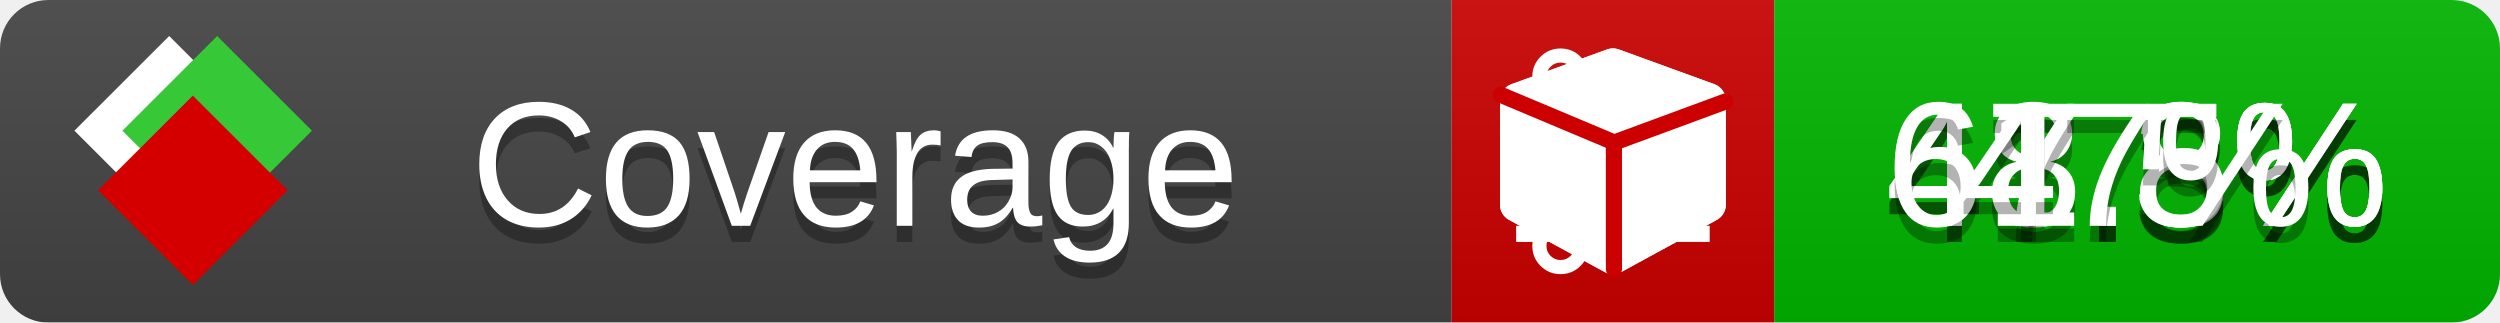
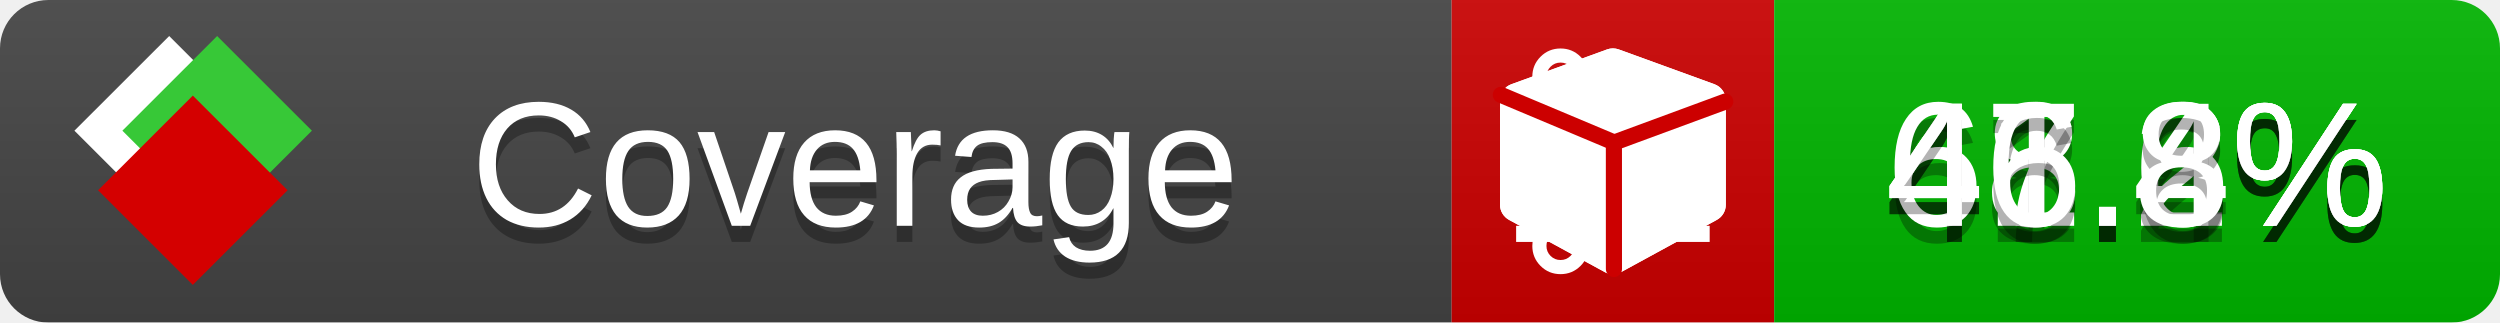
<svg xmlns="http://www.w3.org/2000/svg" xmlns:xlink="http://www.w3.org/1999/xlink" width="155" height="20">
  <style type="text/css">
          
            @keyframes fade1 {
                0% { visibility: visible; opacity: 1; }
               23% { visibility: visible; opacity: 1; }
               25% { visibility: hidden; opacity: 0; }
               48% { visibility: hidden; opacity: 0; }
               50% { visibility: hidden; opacity: 0; }
               73% { visibility: hidden; opacity: 0; }
               75% { visibility: hidden; opacity: 0; }
               98% { visibility: hidden; opacity: 0; }
              100% { visibility: visible; opacity: 1; }
            }
            @keyframes fade2 {
                0% { visibility: hidden; opacity: 0; }
               23% { visibility: hidden; opacity: 0; }
               25% { visibility: visible; opacity: 1; }
               48% { visibility: visible; opacity: 1; }
               50% { visibility: hidden; opacity: 0; }
               73% { visibility: hidden; opacity: 0; }
               75% { visibility: hidden; opacity: 0; }
               98% { visibility: hidden; opacity: 0; }
              100% { visibility: hidden; opacity: 0; }
            }
            @keyframes fade3 {
                0% { visibility: hidden; opacity: 0; }
               23% { visibility: hidden; opacity: 0; }
               25% { visibility: hidden; opacity: 0; }
               48% { visibility: hidden; opacity: 0; }
               50% { visibility: visible; opacity: 1; }
               73% { visibility: visible; opacity: 1; }
               75% { visibility: hidden; opacity: 0; }
               98% { visibility: hidden; opacity: 0; }
              100% { visibility: hidden; opacity: 0; }
            }
            @keyframes fade4 {
                0% { visibility: hidden; opacity: 0; }
               23% { visibility: hidden; opacity: 0; }
               25% { visibility: hidden; opacity: 0; }
               48% { visibility: hidden; opacity: 0; }
               50% { visibility: hidden; opacity: 0; }
               73% { visibility: hidden; opacity: 0; }
               75% { visibility: visible; opacity: 1; }
               98% { visibility: visible; opacity: 1; }
              100% { visibility: hidden; opacity: 0; }
            }
            .linecoverage {
                animation-duration: 15s;
                animation-name: fade1;
                animation-iteration-count: infinite;
            }
            .branchcoverage {
                animation-duration: 15s;
                animation-name: fade2;
                animation-iteration-count: infinite;
            }
            .methodcoverage {
                animation-duration: 15s;
                animation-name: fade3;
                animation-iteration-count: infinite;
            }
            .fullmethodcoverage {
                animation-duration: 15s;
                animation-name: fade4;
                animation-iteration-count: infinite;
            }
          
    </style>
  <defs>
    <linearGradient id="gradient" x2="0" y2="100%">
      <stop offset="0" stop-color="#bbb" stop-opacity=".1" />
      <stop offset="1" stop-opacity=".1" />
    </linearGradient>
    <linearGradient id="c">
      <stop offset="0" stop-color="#d40000" />
      <stop offset="1" stop-color="#ff2a2a" />
    </linearGradient>
    <linearGradient id="a">
      <stop offset="0" stop-color="#e0e0de" />
      <stop offset="1" stop-color="#fff" />
    </linearGradient>
    <linearGradient id="b">
      <stop offset="0" stop-color="#37c837" />
      <stop offset="1" stop-color="#217821" />
    </linearGradient>
    <linearGradient xlink:href="#a" id="e" x1="106.44" x2="69.96" y1="-11.96" y2="-46.84" gradientTransform="matrix(-.8426 -.00045 -.00045 -.8426 -94.27 -75.82)" gradientUnits="userSpaceOnUse" />
    <linearGradient xlink:href="#b" id="f" x1="56.19" x2="77.97" y1="-23.45" y2="10.62" gradientTransform="matrix(.8426 .00045 .00045 .8426 94.27 75.82)" gradientUnits="userSpaceOnUse" />
    <linearGradient xlink:href="#c" id="g" x1="79.98" x2="132.9" y1="10.79" y2="10.79" gradientTransform="matrix(.8426 .00045 .00045 .8426 94.27 75.82)" gradientUnits="userSpaceOnUse" />
    <mask id="mask">
      <rect width="155" height="20" rx="3" fill="#fff" />
    </mask>
    <g id="icon" transform="matrix(.04486 0 0 .04481 -.48 -.63)">
      <rect width="52.92" height="52.92" x="-109.72" y="-27.13" fill="url(#e)" transform="rotate(-135)" />
      <rect width="52.92" height="52.92" x="70.19" y="-39.18" fill="url(#f)" transform="rotate(45)" />
      <rect width="52.92" height="52.92" x="80.05" y="-15.74" fill="url(#g)" transform="rotate(45)" />
    </g>
  </defs>
  <g mask="url(#mask)">
    <rect x="0" y="0" width="90" height="20" fill="#444" />
    <rect x="90" y="0" width="20" height="20" fill="#c00" />
    <rect x="110" y="0" width="45" height="20" fill="#00B600" />
    <rect x="0" y="0" width="155" height="20" fill="url(#gradient)" />
  </g>
  <g>
    <path class="linecoverage" stroke="#fff" d="M94 6.5 h12 M94 10.5 h12 M94 14.5 h12" />
    <path class="branchcoverage" fill="#fff" d="m 97.628,15.247 q 0,-0.364 -0.255,-0.619 -0.255,-0.255 -0.619,-0.255 -0.364,0 -0.619,0.255 -0.255,0.255 -0.255,0.619 0,0.364 0.255,0.619 0.255,0.255 0.619,0.255 0.364,0 0.619,-0.255 0.255,-0.255 0.255,-0.619 z m 0,-10.493 q 0,-0.364 -0.255,-0.619 -0.255,-0.255 -0.619,-0.255 -0.364,0 -0.619,0.255 -0.255,0.255 -0.255,0.619 0,0.364 0.255,0.619 0.255,0.255 0.619,0.255 0.364,0 0.619,-0.255 0.255,-0.255 0.255,-0.619 z m 5.83,1.166 q 0,-0.364 -0.255,-0.619 -0.255,-0.255 -0.619,-0.255 -0.364,0 -0.619,0.255 -0.255,0.255 -0.255,0.619 0,0.364 0.255,0.619 0.255,0.255 0.619,0.255 0.364,0 0.619,-0.255 0.255,-0.255 0.255,-0.619 z m 0.874,0 q 0,0.474 -0.237,0.879 -0.237,0.405 -0.638,0.633 -0.018,2.614 -2.059,3.771 -0.619,0.346 -1.849,0.738 -1.166,0.364 -1.544,0.647 -0.378,0.282 -0.378,0.911 l 0,0.237 q 0.401,0.228 0.638,0.633 0.237,0.405 0.237,0.879 0,0.729 -0.51,1.239 -0.51,0.51 -1.239,0.51 -0.729,0 -1.239,-0.51 -0.51,-0.51 -0.51,-1.239 0,-0.474 0.237,-0.879 0.237,-0.405 0.638,-0.633 l 0,-7.469 q -0.401,-0.228 -0.638,-0.633 -0.237,-0.405 -0.237,-0.879 0,-0.729 0.51,-1.239 0.51,-0.51 1.239,-0.51 0.729,0 1.239,0.51 0.51,0.51 0.51,1.239 0,0.474 -0.237,0.879 -0.237,0.405 -0.638,0.633 l 0,4.527 q 0.492,-0.237 1.403,-0.519 0.501,-0.155 0.797,-0.269 0.296,-0.114 0.642,-0.282 0.346,-0.169 0.537,-0.36 0.191,-0.191 0.369,-0.465 0.178,-0.273 0.255,-0.633 0.077,-0.36 0.077,-0.833 -0.401,-0.228 -0.638,-0.633 -0.237,-0.405 -0.237,-0.879 0,-0.729 0.51,-1.239 0.51,-0.51 1.239,-0.51 0.729,0 1.239,0.51 0.51,0.51 0.51,1.239 z" />
    <path class="methodcoverage" fill="#fff" d="m 100.538,15.629 5.385,-2.936 v -5.351 l -5.385,1.96 z M 100,8.351 105.873,6.214 100,4.077 94.127,6.214 Z m 7,-2.12 v 6.462 q 0,0.294 -0.151,0.547 -0.151,0.252 -0.412,0.395 l -5.923,3.231 q -0.236,0.135 -0.513,0.135 -0.278,0 -0.513,-0.135 l -5.923,-3.231 Q 93.303,13.492 93.151,13.239 93,12.987 93,12.692 v -6.462 q 0,-0.337 0.194,-0.614 0.194,-0.278 0.513,-0.395 l 5.923,-2.154 q 0.185,-0.067 0.37,-0.067 0.185,0 0.37,0.067 l 5.923,2.154 q 0.32,0.118 0.513,0.395 Q 107,5.894 107,6.231 Z" />
    <path class="fullmethodcoverage" fill="#fff" d="m 107,6.231 v 6.462 c 0,0.196 -0.051,0.379 -0.151,0.547 -0.101,0.168 -0.238,0.3 -0.412,0.395 l -5.923,3.231 c -0.157,0.09 -0.328,0.135 -0.513,0.135 -0.185,0 -0.356,-0.045 -0.513,-0.135 l -5.923,-3.231 C 93.39,13.539 93.252,13.407 93.151,13.239 93.05,13.071 93,12.889 93,12.692 v -6.462 c 0,-0.224 0.065,-0.429 0.194,-0.614 0.129,-0.185 0.3,-0.317 0.513,-0.395 l 5.923,-2.154 c 0.123,-0.045 0.247,-0.067 0.37,-0.067 0.123,0 0.247,0.022 0.37,0.067 l 5.923,2.154 c 0.213,0.079 0.384,0.21 0.513,0.395 0.129,0.185 0.194,0.39 0.194,0.614 z" />
    <path class="fullmethodcoverage" style="fill:none;stroke:#cc0000;stroke-width:1;stroke-linecap:round;stroke-dasharray:none;stroke-opacity:1" d="m 100.064,16.677 -0.002,-7.833 6.906,-2.547" />
    <path class="fullmethodcoverage" style="fill:none;stroke:#cc0000;stroke-width:1;stroke-linecap:round;stroke-dasharray:none;stroke-opacity:1" d="M 99.914,8.765 93.052,5.882" />
  </g>
  <g fill="#fff" text-anchor="middle" font-family="Verdana,Arial,Geneva,sans-serif" font-size="11">
    <a xlink:href="https://github.com/danielpalme/ReportGenerator" target="_top">
      <use xlink:href="#icon" transform="translate(3,1) scale(3.5)" />
    </a>
    <text x="53" y="15" fill="#010101" fill-opacity=".3">Coverage</text>
    <text x="53" y="14" fill="#fff">Coverage</text>
-     <text class="linecoverage" x="132.5" y="15" fill="#010101" fill-opacity=".3">48.3%</text>
-     <text class="linecoverage" x="132.5" y="14">48.3%</text>
-     <text class="branchcoverage" x="132.5" y="15" fill="#010101" fill-opacity=".3">47.8%</text>
-     <text class="branchcoverage" x="132.5" y="14">47.8%</text>
-     <text class="methodcoverage" x="132.5" y="15" fill="#010101" fill-opacity=".3">61.5%</text>
-     <text class="methodcoverage" x="132.5" y="14">61.5%</text>
-     <text class="fullmethodcoverage" x="132.5" y="15" fill="#010101" fill-opacity=".3">47%</text>
-     <text class="fullmethodcoverage" x="132.5" y="14">47%</text>
+     <text class="linecoverage" x="132.5" y="15" fill="#010101" fill-opacity=".3">48.2%</text>
+     <text class="linecoverage" x="132.5" y="14">48.2%</text>
+     <text class="branchcoverage" x="132.5" y="15" fill="#010101" fill-opacity=".3">47.6%</text>
+     <text class="branchcoverage" x="132.5" y="14">47.6%</text>
+     <text class="methodcoverage" x="132.5" y="15" fill="#010101" fill-opacity=".3">61.4%</text>
+     <text class="methodcoverage" x="132.5" y="14">61.4%</text>
+     <text class="fullmethodcoverage" x="132.5" y="15" fill="#010101" fill-opacity=".3">46.8%</text>
+     <text class="fullmethodcoverage" x="132.5" y="14">46.8%</text>
  </g>
  <g>
    <rect class="linecoverage" x="90" y="0" width="65" height="20" fill-opacity="0" />
    <rect class="branchcoverage" x="90" y="0" width="65" height="20" fill-opacity="0" />
    <rect class="methodcoverage" x="90" y="0" width="65" height="20" fill-opacity="0" />
    <rect class="fullmethodcoverage" x="90" y="0" width="65" height="20" fill-opacity="0" />
  </g>
</svg>
